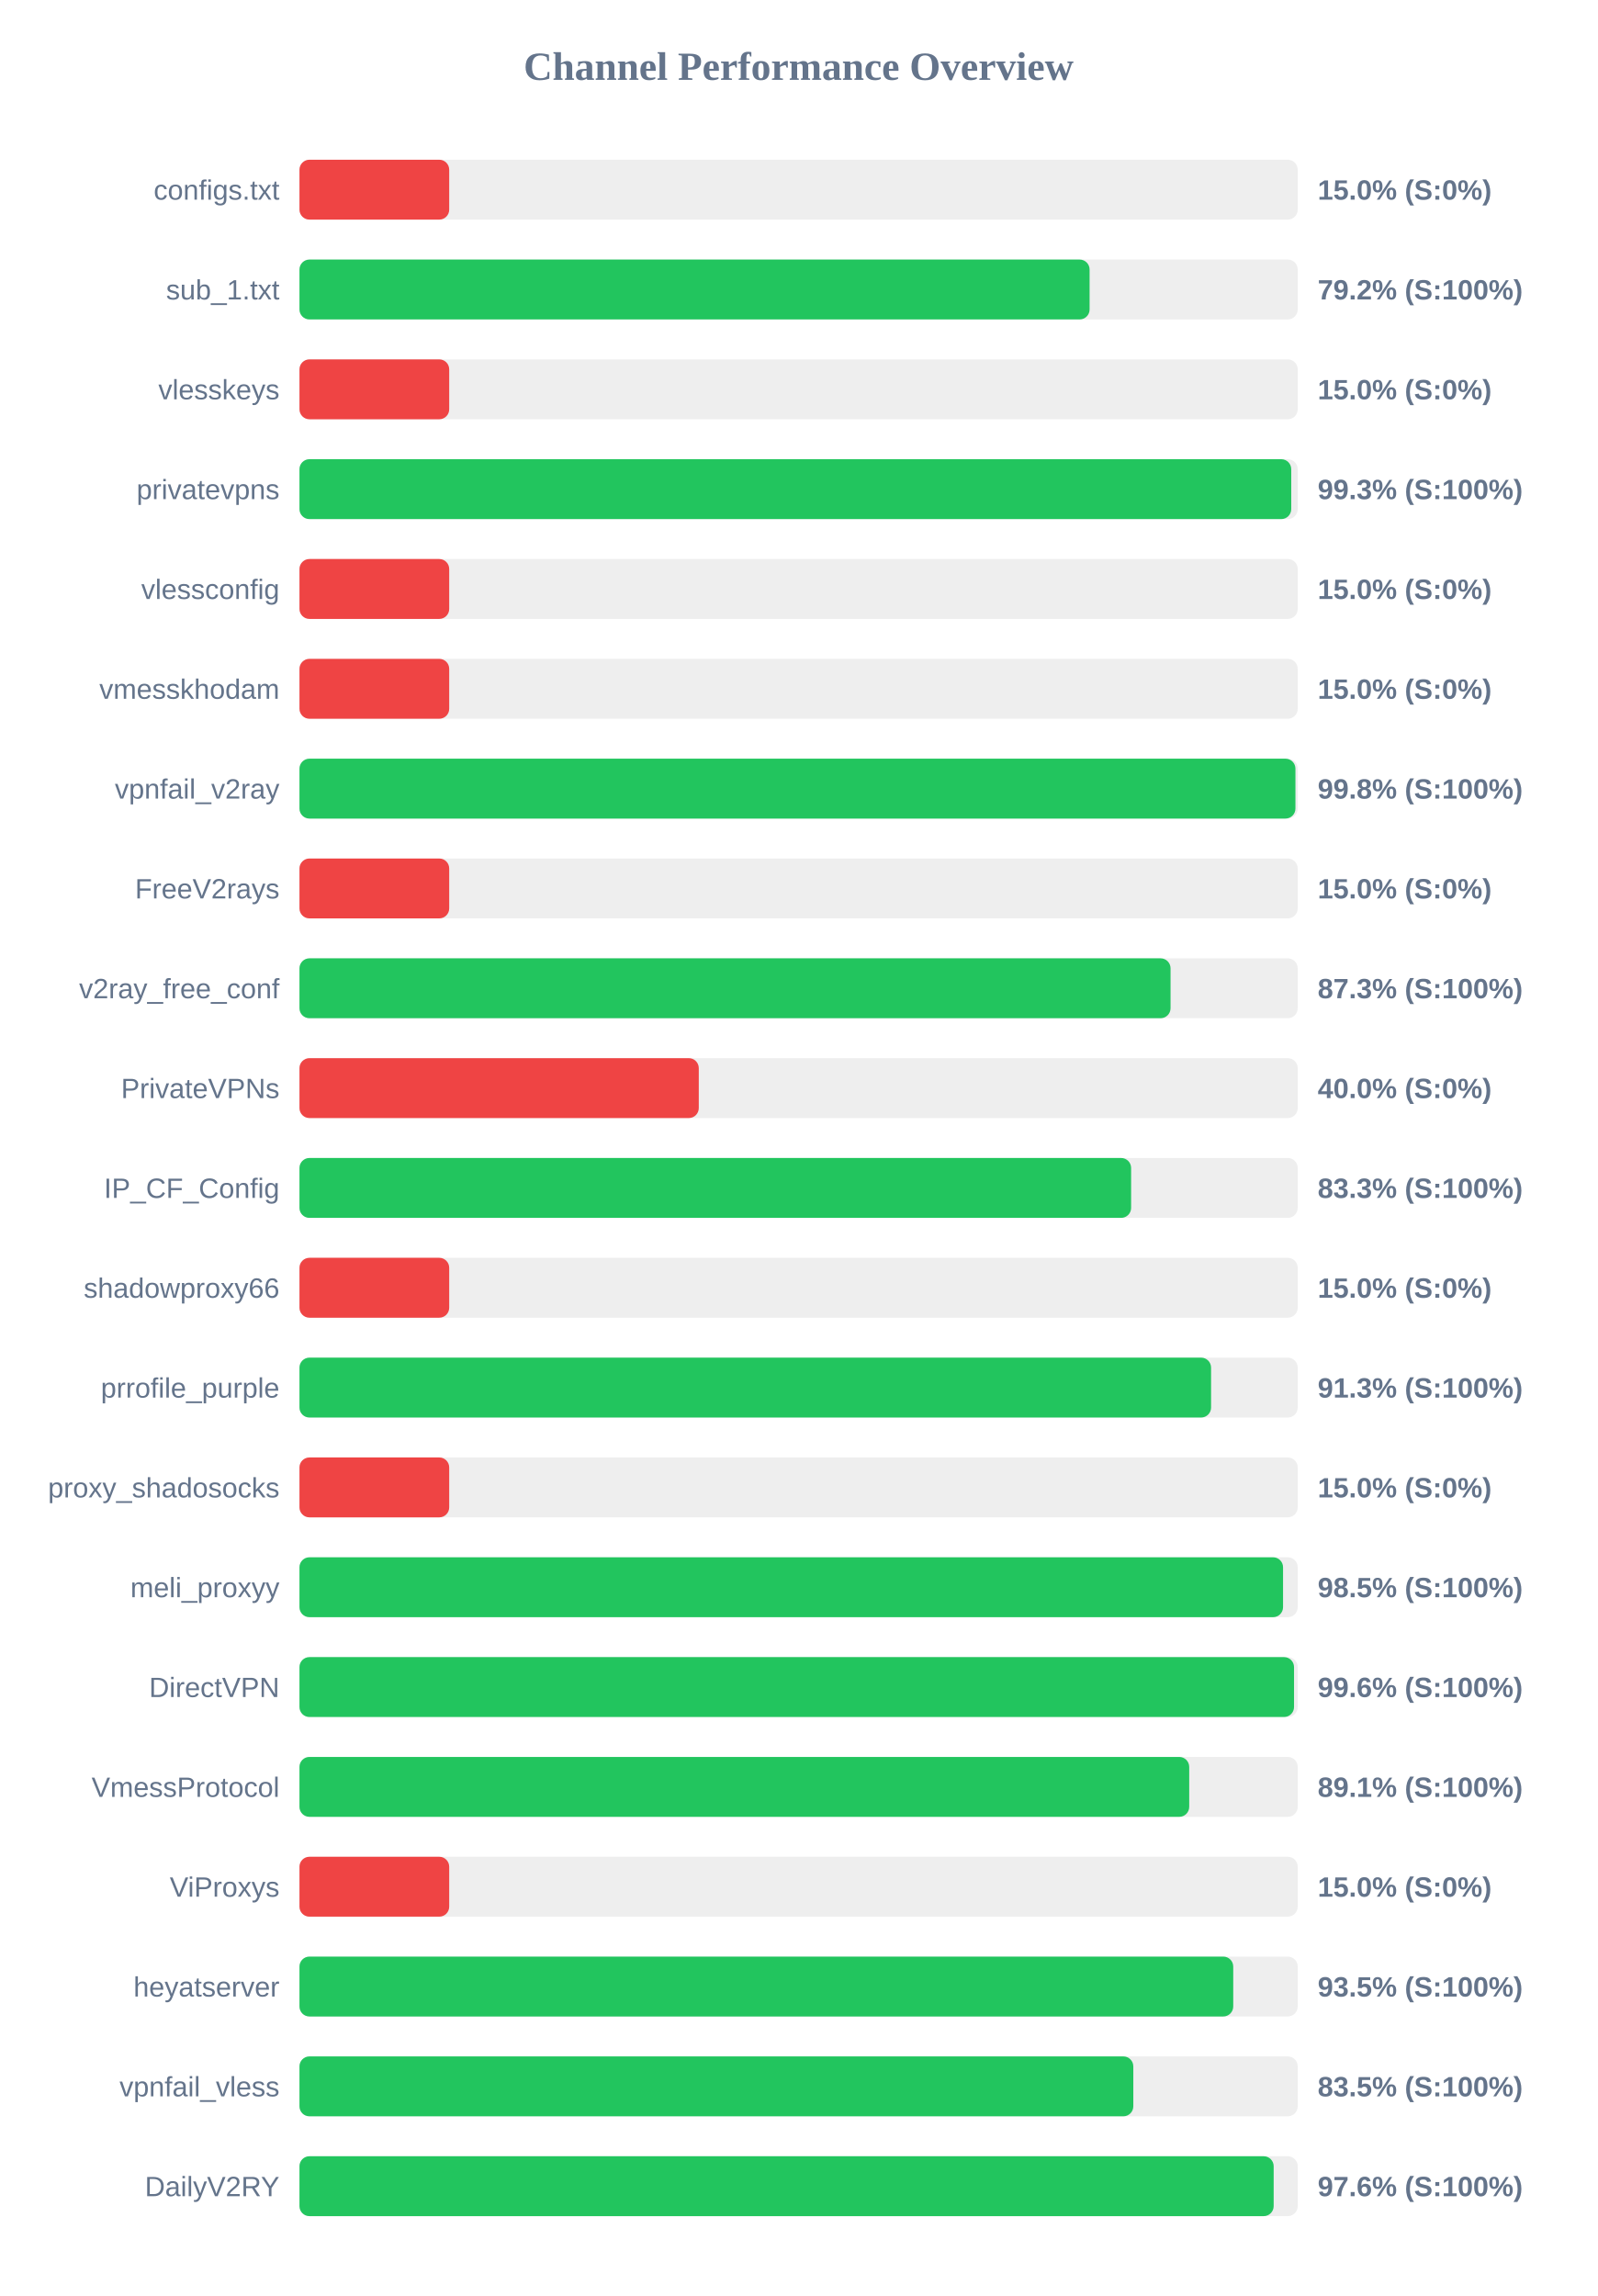
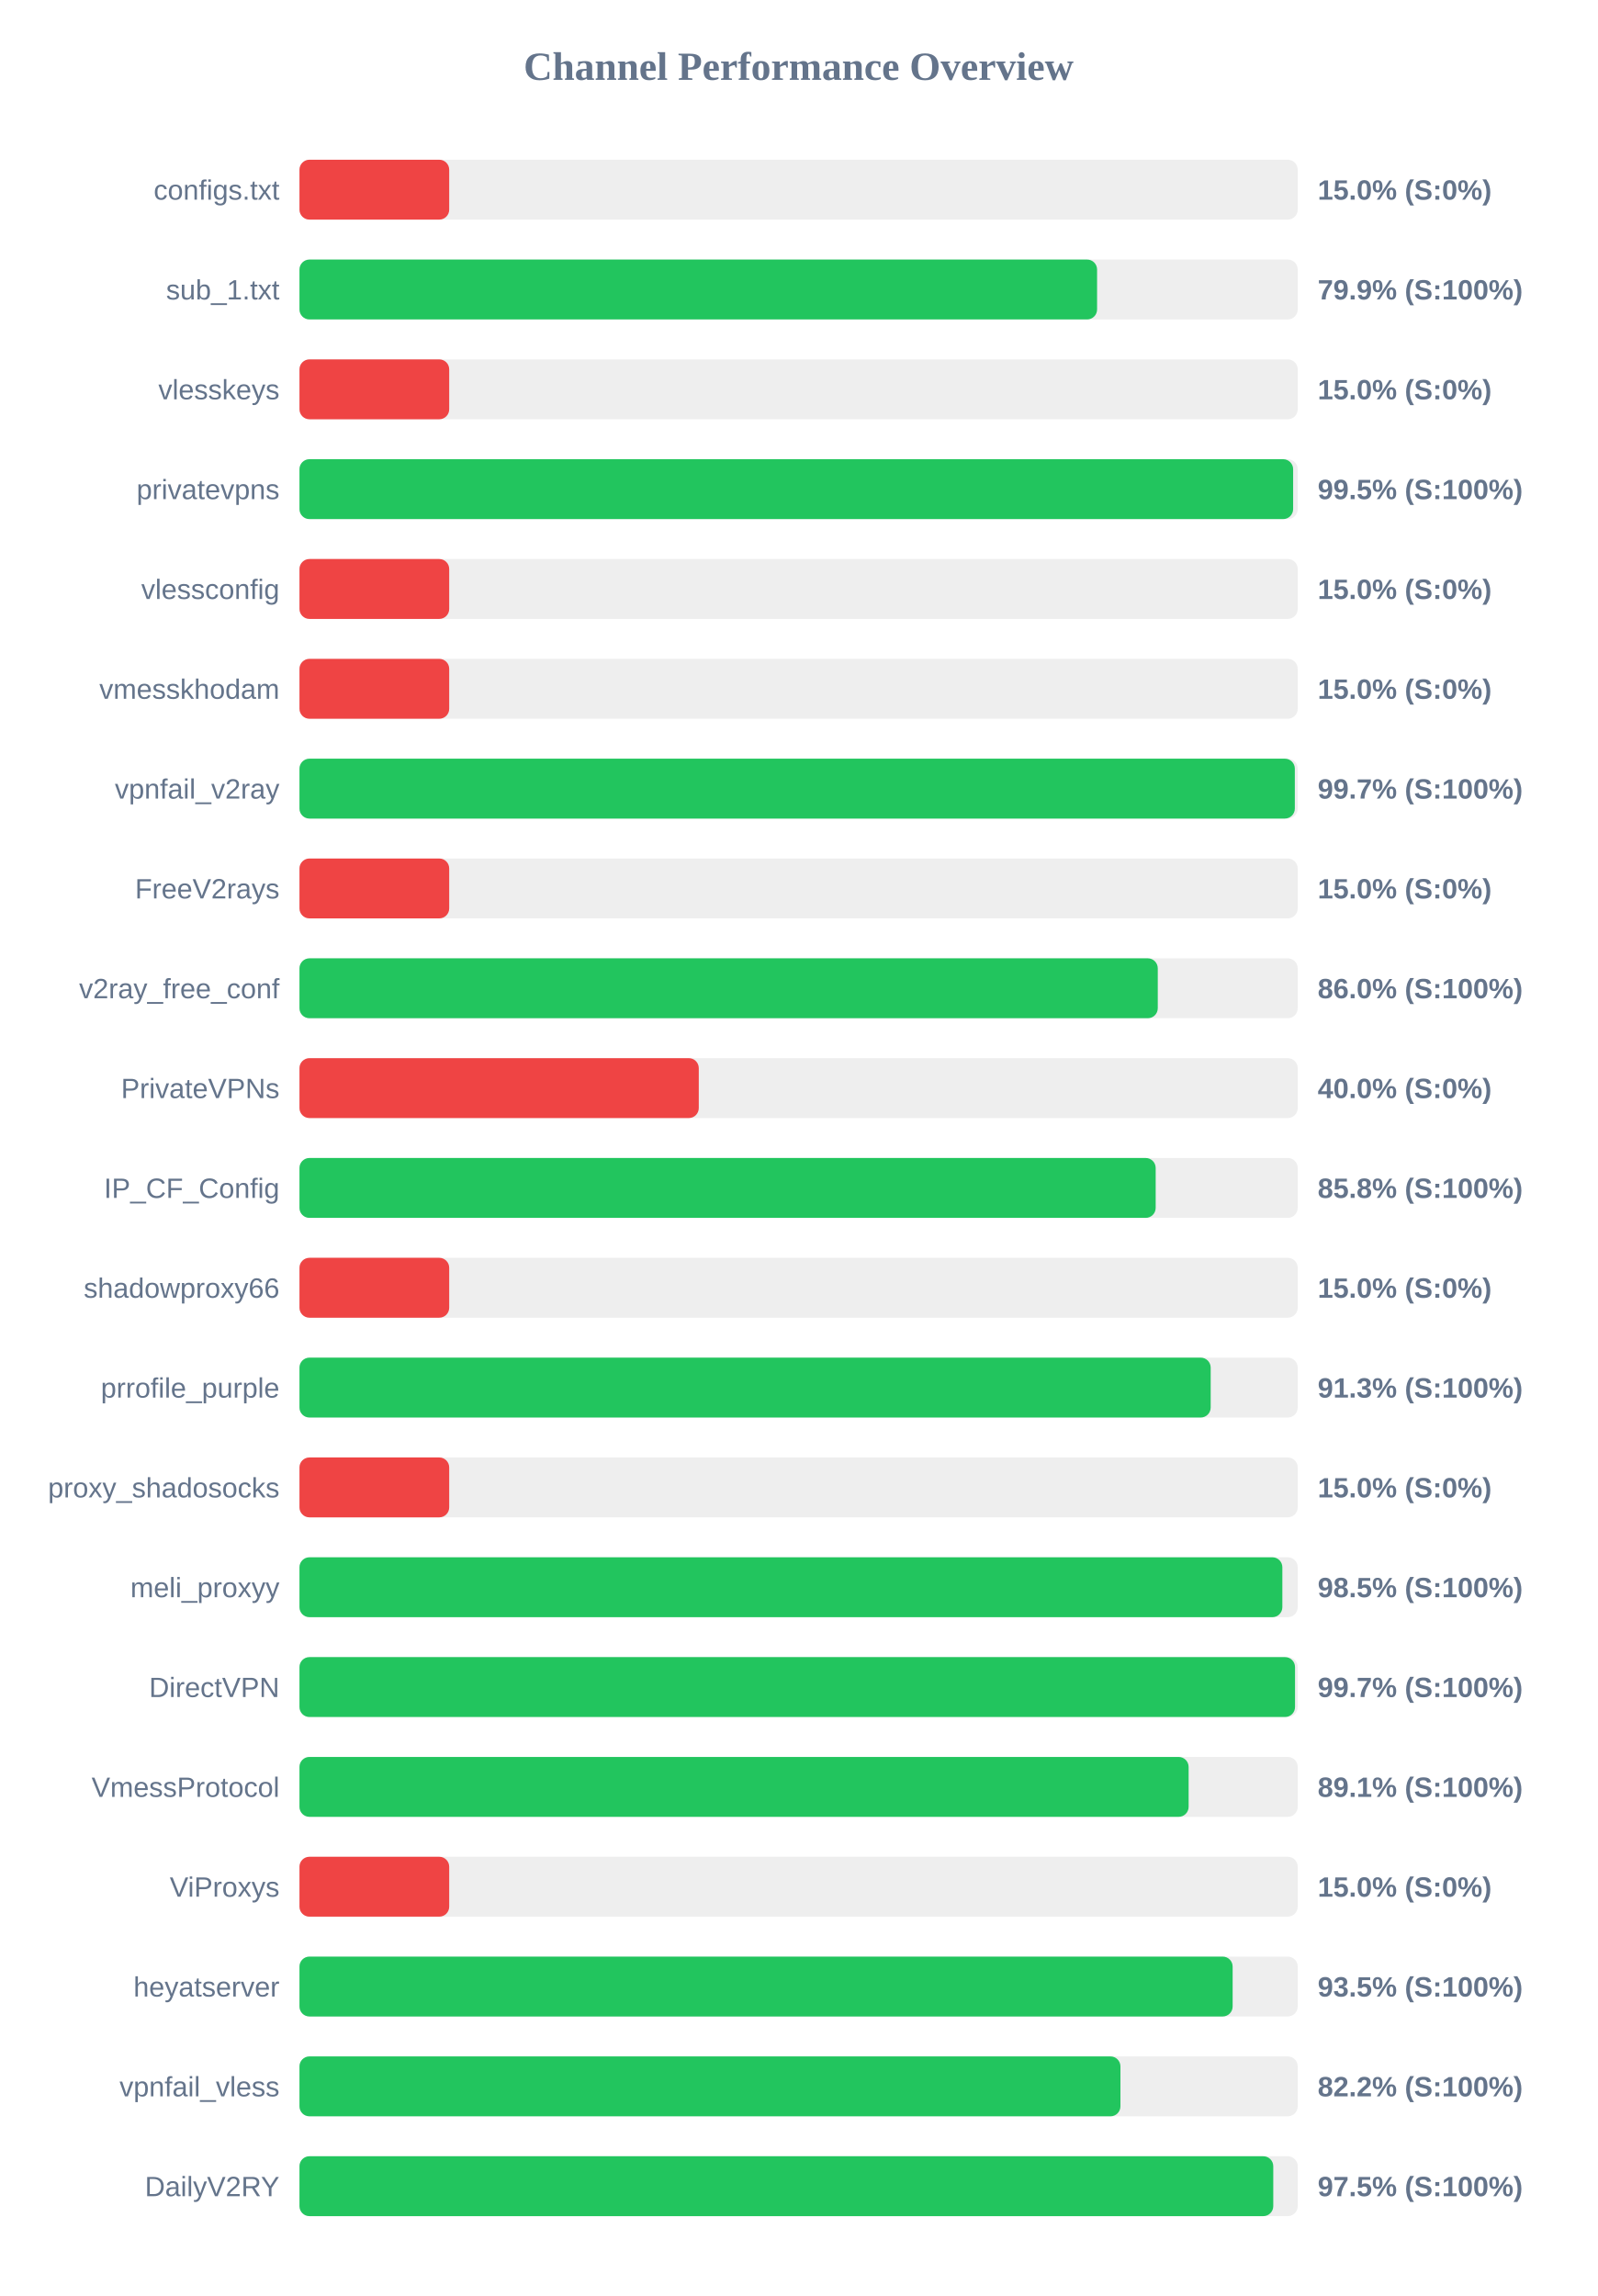
<svg xmlns="http://www.w3.org/2000/svg" width="800" height="1150" version="1.1">
  <style>
        .row { font: 14px Arial; fill: #64748b; }
        .score { font: bold 14px Arial; fill: #64748b; }
    </style>
  <text x="400" y="40" text-anchor="middle" font-size="20px" font-weight="bold" fill="#64748b">Channel Performance Overview</text>
  <rect x="150" y="80" width="500" height="30" fill="#eee" rx="5" />
  <rect x="150" y="80" width="75.0" height="30" fill="#ef4444" rx="5" />
  <text x="140" y="100" text-anchor="end" class="row">configs.txt</text>
  <text x="660" y="100" text-anchor="start" class="score">15.0% (S:0%)</text>
  <rect x="150" y="130" width="500" height="30" fill="#eee" rx="5" />
-   <rect x="150" y="130" width="395.75" height="30" fill="#22c55e" rx="5" />
+   <rect x="150" y="130" width="399.5" height="30" fill="#22c55e" rx="5" />
  <text x="140" y="150" text-anchor="end" class="row">sub_1.txt</text>
-   <text x="660" y="150" text-anchor="start" class="score">79.2% (S:100%)</text>
+   <text x="660" y="150" text-anchor="start" class="score">79.9% (S:100%)</text>
  <rect x="150" y="180" width="500" height="30" fill="#eee" rx="5" />
  <rect x="150" y="180" width="75.0" height="30" fill="#ef4444" rx="5" />
  <text x="140" y="200" text-anchor="end" class="row">vlesskeys</text>
  <text x="660" y="200" text-anchor="start" class="score">15.0% (S:0%)</text>
  <rect x="150" y="230" width="500" height="30" fill="#eee" rx="5" />
-   <rect x="150" y="230" width="496.75" height="30" fill="#22c55e" rx="5" />
+   <rect x="150" y="230" width="497.7" height="30" fill="#22c55e" rx="5" />
  <text x="140" y="250" text-anchor="end" class="row">privatevpns</text>
-   <text x="660" y="250" text-anchor="start" class="score">99.3% (S:100%)</text>
+   <text x="660" y="250" text-anchor="start" class="score">99.5% (S:100%)</text>
  <rect x="150" y="280" width="500" height="30" fill="#eee" rx="5" />
  <rect x="150" y="280" width="75.0" height="30" fill="#ef4444" rx="5" />
  <text x="140" y="300" text-anchor="end" class="row">vlessconfig</text>
  <text x="660" y="300" text-anchor="start" class="score">15.0% (S:0%)</text>
  <rect x="150" y="330" width="500" height="30" fill="#eee" rx="5" />
  <rect x="150" y="330" width="75.0" height="30" fill="#ef4444" rx="5" />
  <text x="140" y="350" text-anchor="end" class="row">vmesskhodam</text>
  <text x="660" y="350" text-anchor="start" class="score">15.0% (S:0%)</text>
  <rect x="150" y="380" width="500" height="30" fill="#eee" rx="5" />
-   <rect x="150" y="380" width="498.85" height="30" fill="#22c55e" rx="5" />
+   <rect x="150" y="380" width="498.55" height="30" fill="#22c55e" rx="5" />
  <text x="140" y="400" text-anchor="end" class="row">vpnfail_v2ray</text>
-   <text x="660" y="400" text-anchor="start" class="score">99.8% (S:100%)</text>
+   <text x="660" y="400" text-anchor="start" class="score">99.7% (S:100%)</text>
  <rect x="150" y="430" width="500" height="30" fill="#eee" rx="5" />
  <rect x="150" y="430" width="75.0" height="30" fill="#ef4444" rx="5" />
  <text x="140" y="450" text-anchor="end" class="row">FreeV2rays</text>
  <text x="660" y="450" text-anchor="start" class="score">15.0% (S:0%)</text>
  <rect x="150" y="480" width="500" height="30" fill="#eee" rx="5" />
-   <rect x="150" y="480" width="436.3" height="30" fill="#22c55e" rx="5" />
+   <rect x="150" y="480" width="429.9" height="30" fill="#22c55e" rx="5" />
  <text x="140" y="500" text-anchor="end" class="row">v2ray_free_conf</text>
-   <text x="660" y="500" text-anchor="start" class="score">87.3% (S:100%)</text>
+   <text x="660" y="500" text-anchor="start" class="score">86.0% (S:100%)</text>
  <rect x="150" y="530" width="500" height="30" fill="#eee" rx="5" />
  <rect x="150" y="530" width="200.0" height="30" fill="#ef4444" rx="5" />
  <text x="140" y="550" text-anchor="end" class="row">PrivateVPNs</text>
  <text x="660" y="550" text-anchor="start" class="score">40.0% (S:0%)</text>
  <rect x="150" y="580" width="500" height="30" fill="#eee" rx="5" />
-   <rect x="150" y="580" width="416.55" height="30" fill="#22c55e" rx="5" />
+   <rect x="150" y="580" width="428.85" height="30" fill="#22c55e" rx="5" />
  <text x="140" y="600" text-anchor="end" class="row">IP_CF_Config</text>
-   <text x="660" y="600" text-anchor="start" class="score">83.3% (S:100%)</text>
+   <text x="660" y="600" text-anchor="start" class="score">85.8% (S:100%)</text>
  <rect x="150" y="630" width="500" height="30" fill="#eee" rx="5" />
  <rect x="150" y="630" width="75.0" height="30" fill="#ef4444" rx="5" />
  <text x="140" y="650" text-anchor="end" class="row">shadowproxy66</text>
  <text x="660" y="650" text-anchor="start" class="score">15.0% (S:0%)</text>
  <rect x="150" y="680" width="500" height="30" fill="#eee" rx="5" />
-   <rect x="150" y="680" width="456.6" height="30" fill="#22c55e" rx="5" />
+   <rect x="150" y="680" width="456.4" height="30" fill="#22c55e" rx="5" />
  <text x="140" y="700" text-anchor="end" class="row">prrofile_purple</text>
  <text x="660" y="700" text-anchor="start" class="score">91.3% (S:100%)</text>
  <rect x="150" y="730" width="500" height="30" fill="#eee" rx="5" />
  <rect x="150" y="730" width="75.0" height="30" fill="#ef4444" rx="5" />
  <text x="140" y="750" text-anchor="end" class="row">proxy_shadosocks</text>
  <text x="660" y="750" text-anchor="start" class="score">15.0% (S:0%)</text>
  <rect x="150" y="780" width="500" height="30" fill="#eee" rx="5" />
-   <rect x="150" y="780" width="492.65" height="30" fill="#22c55e" rx="5" />
+   <rect x="150" y="780" width="492.3" height="30" fill="#22c55e" rx="5" />
  <text x="140" y="800" text-anchor="end" class="row">meli_proxyy</text>
  <text x="660" y="800" text-anchor="start" class="score">98.5% (S:100%)</text>
  <rect x="150" y="830" width="500" height="30" fill="#eee" rx="5" />
-   <rect x="150" y="830" width="498.15" height="30" fill="#22c55e" rx="5" />
+   <rect x="150" y="830" width="498.65" height="30" fill="#22c55e" rx="5" />
  <text x="140" y="850" text-anchor="end" class="row">DirectVPN</text>
-   <text x="660" y="850" text-anchor="start" class="score">99.6% (S:100%)</text>
+   <text x="660" y="850" text-anchor="start" class="score">99.7% (S:100%)</text>
  <rect x="150" y="880" width="500" height="30" fill="#eee" rx="5" />
-   <rect x="150" y="880" width="445.65" height="30" fill="#22c55e" rx="5" />
+   <rect x="150" y="880" width="445.35" height="30" fill="#22c55e" rx="5" />
  <text x="140" y="900" text-anchor="end" class="row">VmessProtocol</text>
  <text x="660" y="900" text-anchor="start" class="score">89.1% (S:100%)</text>
  <rect x="150" y="930" width="500" height="30" fill="#eee" rx="5" />
  <rect x="150" y="930" width="75.0" height="30" fill="#ef4444" rx="5" />
  <text x="140" y="950" text-anchor="end" class="row">ViProxys</text>
  <text x="660" y="950" text-anchor="start" class="score">15.0% (S:0%)</text>
  <rect x="150" y="980" width="500" height="30" fill="#eee" rx="5" />
-   <rect x="150" y="980" width="467.7" height="30" fill="#22c55e" rx="5" />
+   <rect x="150" y="980" width="467.4" height="30" fill="#22c55e" rx="5" />
  <text x="140" y="1000" text-anchor="end" class="row">heyatserver</text>
  <text x="660" y="1000" text-anchor="start" class="score">93.5% (S:100%)</text>
  <rect x="150" y="1030" width="500" height="30" fill="#eee" rx="5" />
-   <rect x="150" y="1030" width="417.65" height="30" fill="#22c55e" rx="5" />
+   <rect x="150" y="1030" width="411.2" height="30" fill="#22c55e" rx="5" />
  <text x="140" y="1050" text-anchor="end" class="row">vpnfail_vless</text>
-   <text x="660" y="1050" text-anchor="start" class="score">83.5% (S:100%)</text>
+   <text x="660" y="1050" text-anchor="start" class="score">82.2% (S:100%)</text>
  <rect x="150" y="1080" width="500" height="30" fill="#eee" rx="5" />
-   <rect x="150" y="1080" width="487.95" height="30" fill="#22c55e" rx="5" />
+   <rect x="150" y="1080" width="487.75" height="30" fill="#22c55e" rx="5" />
  <text x="140" y="1100" text-anchor="end" class="row">DailyV2RY</text>
-   <text x="660" y="1100" text-anchor="start" class="score">97.6% (S:100%)</text>
+   <text x="660" y="1100" text-anchor="start" class="score">97.5% (S:100%)</text>
</svg>
